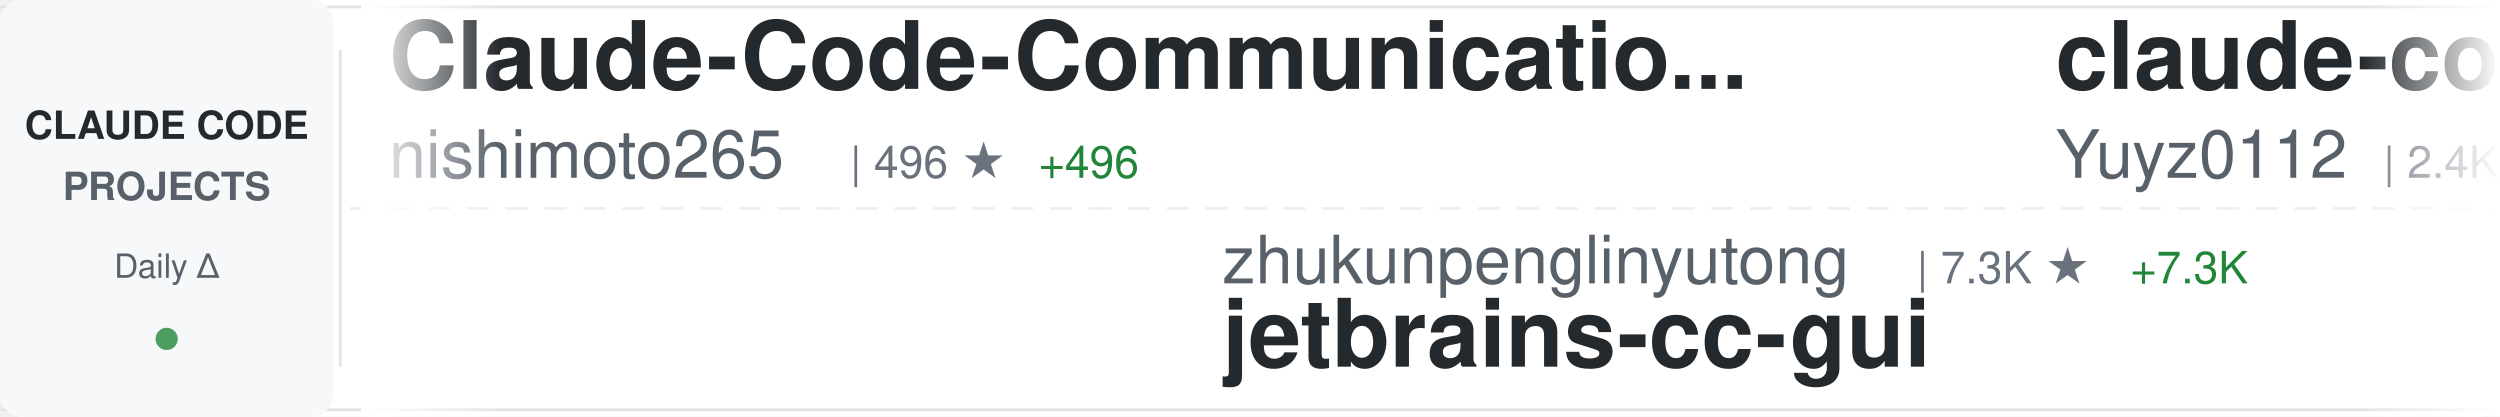
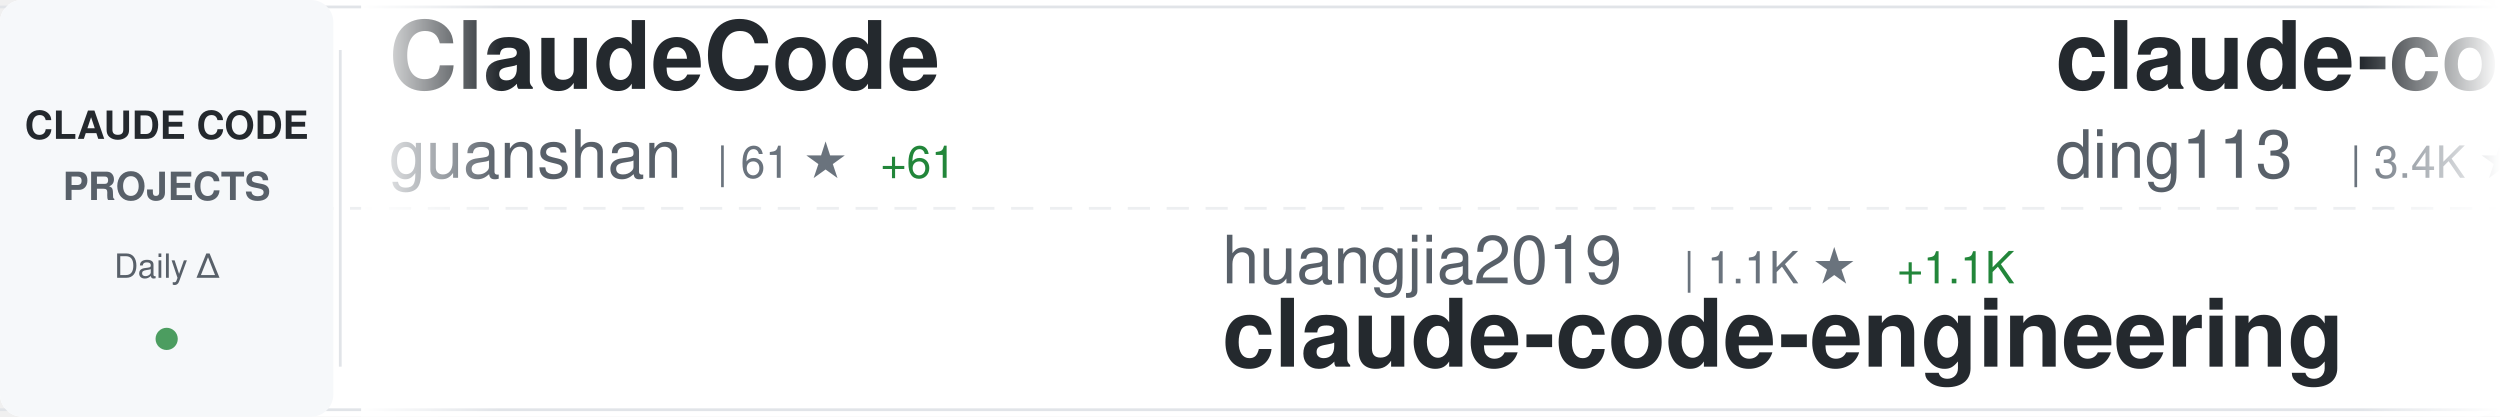
<svg xmlns="http://www.w3.org/2000/svg" width="900" height="150">
  <defs>
    <linearGradient id="awesomeLeftFade" x1="0%" y1="0%" x2="100%" y2="0%">
      <stop offset="0%" style="stop-color:#ffffff;stop-opacity:1" />
      <stop offset="100%" style="stop-color:#ffffff;stop-opacity:0" />
    </linearGradient>
    <linearGradient id="awesomeRightFade" x1="0%" y1="0%" x2="100%" y2="0%">
      <stop offset="0%" style="stop-color:#ffffff;stop-opacity:0" />
      <stop offset="100%" style="stop-color:#ffffff;stop-opacity:1" />
    </linearGradient>
  </defs>
  <rect width="900" height="150" fill="#ffffff" rx="8" />
  <rect x="0" y="2" width="900" height="1" fill="#e1e4e8" />
  <rect x="0" y="147" width="900" height="1" fill="#e1e4e8" />
  <line x1="0" y1="75" x2="900" y2="75" stroke="#e1e4e8" stroke-width="1" stroke-dasharray="8 6" opacity="0.6" />
  <rect x="0" y="0" width="120" height="150" fill="#f6f8fa" rx="8" />
  <text x="60" y="50" font-family="-apple-system, BlinkMacSystemFont, 'Segoe UI', Helvetica, Arial, sans-serif" font-size="14" font-weight="600" fill="#24292e" text-anchor="middle">CLAUDE CODE</text>
  <text x="60" y="72" font-family="-apple-system, BlinkMacSystemFont, 'Segoe UI', Helvetica, Arial, sans-serif" font-size="14" font-weight="600" fill="#586069" text-anchor="middle">PROJECTS</text>
  <text x="60" y="100" font-family="-apple-system, BlinkMacSystemFont, 'Segoe UI', Helvetica, Arial, sans-serif" font-size="12" font-weight="500" fill="#586069" text-anchor="middle">Daily Δ</text>
  <circle cx="60" cy="122" r="4" fill="#22863a" opacity="0.8" />
  <rect x="122" y="18" width="1" height="114" fill="#e1e4e8" />
  <clipPath id="awesomeTickerClip">
    <rect x="130" y="0" width="770" height="150" />
  </clipPath>
  <g clip-path="url(#awesomeTickerClip)">
    <g id="awesomeTickerItems">
      <animateTransform attributeName="transform" attributeType="XML" type="translate" from="0 0" to="-3000 0" dur="54s" repeatCount="indefinite" />
      <g transform="translate(0, 0)">
-         <text x="140" y="32" font-family="-apple-system, BlinkMacSystemFont, 'Segoe UI', Helvetica, Arial, sans-serif" font-size="34" font-weight="600" fill="#24292e">Claude-Code-Communicatio...</text>
-         <text x="140" y="64" font-family="-apple-system, BlinkMacSystemFont, 'Segoe UI', Helvetica, Arial, sans-serif" font-size="24" font-weight="400" fill="#586069">nishimoto265</text>
-         <text x="306" y="64" font-family="-apple-system, BlinkMacSystemFont, 'Segoe UI', Helvetica, Arial, sans-serif" font-size="16" font-weight="500" fill="#6a737d">| 496 ★</text>
-         <text x="374" y="64" font-family="-apple-system, BlinkMacSystemFont, 'Segoe UI', Helvetica, Arial, sans-serif" font-size="16" font-weight="500" fill="#22863a"> +496</text>
+         <text x="140" y="32" font-family="-apple-system, BlinkMacSystemFont, 'Segoe UI', Helvetica, Arial, sans-serif" font-size="34" font-weight="600" fill="#24292e">ClaudeCode</text>
+         <text x="140" y="64" font-family="-apple-system, BlinkMacSystemFont, 'Segoe UI', Helvetica, Arial, sans-serif" font-size="24" font-weight="400" fill="#586069">guanshan</text>
+         <text x="258" y="64" font-family="-apple-system, BlinkMacSystemFont, 'Segoe UI', Helvetica, Arial, sans-serif" font-size="16" font-weight="500" fill="#6a737d">| 61 ★</text>
+         <text x="317" y="64" font-family="-apple-system, BlinkMacSystemFont, 'Segoe UI', Helvetica, Arial, sans-serif" font-size="16" font-weight="500" fill="#22863a"> +61</text>
      </g>
      <g transform="translate(300, 0)">
-         <text x="140" y="102" font-family="-apple-system, BlinkMacSystemFont, 'Segoe UI', Helvetica, Arial, sans-serif" font-size="24" font-weight="400" fill="#586069">zhukunpenglinyutong</text>
-         <text x="390" y="102" font-family="-apple-system, BlinkMacSystemFont, 'Segoe UI', Helvetica, Arial, sans-serif" font-size="16" font-weight="500" fill="#6a737d">| 7.3K ★</text>
-         <text x="467" y="102" font-family="-apple-system, BlinkMacSystemFont, 'Segoe UI', Helvetica, Arial, sans-serif" font-size="16" font-weight="500" fill="#22863a"> +7.3K</text>
-         <text x="140" y="132" font-family="-apple-system, BlinkMacSystemFont, 'Segoe UI', Helvetica, Arial, sans-serif" font-size="34" font-weight="600" fill="#24292e">jetbrains-cc-gui</text>
+         <text x="140" y="102" font-family="-apple-system, BlinkMacSystemFont, 'Segoe UI', Helvetica, Arial, sans-serif" font-size="24" font-weight="400" fill="#586069">huangjia2019</text>
+         <text x="306" y="102" font-family="-apple-system, BlinkMacSystemFont, 'Segoe UI', Helvetica, Arial, sans-serif" font-size="16" font-weight="500" fill="#6a737d">| 1.1K ★</text>
+         <text x="383" y="102" font-family="-apple-system, BlinkMacSystemFont, 'Segoe UI', Helvetica, Arial, sans-serif" font-size="16" font-weight="500" fill="#22863a"> +1.1K</text>
+         <text x="140" y="132" font-family="-apple-system, BlinkMacSystemFont, 'Segoe UI', Helvetica, Arial, sans-serif" font-size="34" font-weight="600" fill="#24292e">claude-code-engineering</text>
      </g>
      <g transform="translate(600, 0)">
-         <text x="140" y="32" font-family="-apple-system, BlinkMacSystemFont, 'Segoe UI', Helvetica, Arial, sans-serif" font-size="34" font-weight="600" fill="#24292e">claude-code-reverse</text>
-         <text x="140" y="64" font-family="-apple-system, BlinkMacSystemFont, 'Segoe UI', Helvetica, Arial, sans-serif" font-size="24" font-weight="400" fill="#586069">Yuyz0112</text>
-         <text x="258" y="64" font-family="-apple-system, BlinkMacSystemFont, 'Segoe UI', Helvetica, Arial, sans-serif" font-size="16" font-weight="500" fill="#6a737d">| 2.4K ★</text>
+         <text x="140" y="32" font-family="-apple-system, BlinkMacSystemFont, 'Segoe UI', Helvetica, Arial, sans-serif" font-size="34" font-weight="600" fill="#24292e">claude-code-hub</text>
+         <text x="140" y="64" font-family="-apple-system, BlinkMacSystemFont, 'Segoe UI', Helvetica, Arial, sans-serif" font-size="24" font-weight="400" fill="#586069">ding113</text>
+         <text x="246" y="64" font-family="-apple-system, BlinkMacSystemFont, 'Segoe UI', Helvetica, Arial, sans-serif" font-size="16" font-weight="500" fill="#6a737d">| 3.4K ★</text>
+         <text x="323" y="64" font-family="-apple-system, BlinkMacSystemFont, 'Segoe UI', Helvetica, Arial, sans-serif" font-size="16" font-weight="500" fill="#22863a"> +3.4K</text>
      </g>
      <g transform="translate(900, 0)">
-         <text x="140" y="102" font-family="-apple-system, BlinkMacSystemFont, 'Segoe UI', Helvetica, Arial, sans-serif" font-size="24" font-weight="400" fill="#586069">WuMingDao</text>
-         <text x="270" y="102" font-family="-apple-system, BlinkMacSystemFont, 'Segoe UI', Helvetica, Arial, sans-serif" font-size="16" font-weight="500" fill="#6a737d">| 225 ★</text>
-         <text x="338" y="102" font-family="-apple-system, BlinkMacSystemFont, 'Segoe UI', Helvetica, Arial, sans-serif" font-size="16" font-weight="500" fill="#22863a"> +225</text>
-         <text x="140" y="132" font-family="-apple-system, BlinkMacSystemFont, 'Segoe UI', Helvetica, Arial, sans-serif" font-size="34" font-weight="600" fill="#24292e">claude-code-v-2.1.88</text>
+         <text x="140" y="102" font-family="-apple-system, BlinkMacSystemFont, 'Segoe UI', Helvetica, Arial, sans-serif" font-size="24" font-weight="400" fill="#586069">musistudio</text>
+         <text x="282" y="102" font-family="-apple-system, BlinkMacSystemFont, 'Segoe UI', Helvetica, Arial, sans-serif" font-size="16" font-weight="500" fill="#6a737d">| 37.9K ★</text>
+         <text x="368" y="102" font-family="-apple-system, BlinkMacSystemFont, 'Segoe UI', Helvetica, Arial, sans-serif" font-size="16" font-weight="500" fill="#22863a"> +37.9K</text>
+         <text x="140" y="132" font-family="-apple-system, BlinkMacSystemFont, 'Segoe UI', Helvetica, Arial, sans-serif" font-size="34" font-weight="600" fill="#24292e">claude-code-router</text>
      </g>
      <g transform="translate(1200, 0)">
-         <text x="140" y="32" font-family="-apple-system, BlinkMacSystemFont, 'Segoe UI', Helvetica, Arial, sans-serif" font-size="34" font-weight="600" fill="#24292e">claude-code-source</text>
-         <text x="140" y="64" font-family="-apple-system, BlinkMacSystemFont, 'Segoe UI', Helvetica, Arial, sans-serif" font-size="24" font-weight="400" fill="#586069">hangsman</text>
-         <text x="258" y="64" font-family="-apple-system, BlinkMacSystemFont, 'Segoe UI', Helvetica, Arial, sans-serif" font-size="16" font-weight="500" fill="#6a737d">| 799 ★</text>
+         <text x="140" y="32" font-family="-apple-system, BlinkMacSystemFont, 'Segoe UI', Helvetica, Arial, sans-serif" font-size="34" font-weight="600" fill="#24292e">claude-code-infrastructu...</text>
+         <text x="140" y="64" font-family="-apple-system, BlinkMacSystemFont, 'Segoe UI', Helvetica, Arial, sans-serif" font-size="24" font-weight="400" fill="#586069">diet103</text>
+         <text x="246" y="64" font-family="-apple-system, BlinkMacSystemFont, 'Segoe UI', Helvetica, Arial, sans-serif" font-size="16" font-weight="500" fill="#6a737d">| 10.0K ★</text>
+         <text x="332" y="64" font-family="-apple-system, BlinkMacSystemFont, 'Segoe UI', Helvetica, Arial, sans-serif" font-size="16" font-weight="500" fill="#22863a"> +10.0K</text>
      </g>
      <g transform="translate(1500, 0)">
-         <text x="140" y="102" font-family="-apple-system, BlinkMacSystemFont, 'Segoe UI', Helvetica, Arial, sans-serif" font-size="24" font-weight="400" fill="#586069">thedotmack</text>
-         <text x="282" y="102" font-family="-apple-system, BlinkMacSystemFont, 'Segoe UI', Helvetica, Arial, sans-serif" font-size="16" font-weight="500" fill="#6a737d">| 103.7K ★</text>
-         <text x="377" y="102" font-family="-apple-system, BlinkMacSystemFont, 'Segoe UI', Helvetica, Arial, sans-serif" font-size="16" font-weight="500" fill="#22863a"> +103.7K</text>
-         <text x="140" y="132" font-family="-apple-system, BlinkMacSystemFont, 'Segoe UI', Helvetica, Arial, sans-serif" font-size="34" font-weight="600" fill="#24292e">claude-mem</text>
+         <text x="140" y="102" font-family="-apple-system, BlinkMacSystemFont, 'Segoe UI', Helvetica, Arial, sans-serif" font-size="24" font-weight="400" fill="#586069">darcyegb</text>
+         <text x="258" y="102" font-family="-apple-system, BlinkMacSystemFont, 'Segoe UI', Helvetica, Arial, sans-serif" font-size="16" font-weight="500" fill="#6a737d">| 780 ★</text>
+         <text x="140" y="132" font-family="-apple-system, BlinkMacSystemFont, 'Segoe UI', Helvetica, Arial, sans-serif" font-size="34" font-weight="600" fill="#24292e">ClaudeCodeAgents</text>
      </g>
      <g transform="translate(1800, 0)">
-         <text x="140" y="32" font-family="-apple-system, BlinkMacSystemFont, 'Segoe UI', Helvetica, Arial, sans-serif" font-size="34" font-weight="600" fill="#24292e">analysis_claude_code</text>
-         <text x="140" y="64" font-family="-apple-system, BlinkMacSystemFont, 'Segoe UI', Helvetica, Arial, sans-serif" font-size="24" font-weight="400" fill="#586069">ThreeFish-AI</text>
-         <text x="306" y="64" font-family="-apple-system, BlinkMacSystemFont, 'Segoe UI', Helvetica, Arial, sans-serif" font-size="16" font-weight="500" fill="#6a737d">| 315 ★</text>
-         <text x="374" y="64" font-family="-apple-system, BlinkMacSystemFont, 'Segoe UI', Helvetica, Arial, sans-serif" font-size="16" font-weight="500" fill="#22863a"> +315</text>
+         <text x="140" y="32" font-family="-apple-system, BlinkMacSystemFont, 'Segoe UI', Helvetica, Arial, sans-serif" font-size="34" font-weight="600" fill="#24292e">arcads-claude-code</text>
+         <text x="140" y="64" font-family="-apple-system, BlinkMacSystemFont, 'Segoe UI', Helvetica, Arial, sans-serif" font-size="24" font-weight="400" fill="#586069">krusemediallc</text>
+         <text x="318" y="64" font-family="-apple-system, BlinkMacSystemFont, 'Segoe UI', Helvetica, Arial, sans-serif" font-size="16" font-weight="500" fill="#6a737d">| 1.6K ★</text>
      </g>
      <g transform="translate(2100, 0)">
-         <text x="140" y="102" font-family="-apple-system, BlinkMacSystemFont, 'Segoe UI', Helvetica, Arial, sans-serif" font-size="24" font-weight="400" fill="#586069">eyaltoledano</text>
-         <text x="306" y="102" font-family="-apple-system, BlinkMacSystemFont, 'Segoe UI', Helvetica, Arial, sans-serif" font-size="16" font-weight="500" fill="#6a737d">| 28.3K ★</text>
-         <text x="392" y="102" font-family="-apple-system, BlinkMacSystemFont, 'Segoe UI', Helvetica, Arial, sans-serif" font-size="16" font-weight="500" fill="#22863a"> +28.3K</text>
-         <text x="140" y="132" font-family="-apple-system, BlinkMacSystemFont, 'Segoe UI', Helvetica, Arial, sans-serif" font-size="34" font-weight="600" fill="#24292e">claude-task-master</text>
+         <text x="140" y="102" font-family="-apple-system, BlinkMacSystemFont, 'Segoe UI', Helvetica, Arial, sans-serif" font-size="24" font-weight="400" fill="#586069">digitalsamba</text>
+         <text x="306" y="102" font-family="-apple-system, BlinkMacSystemFont, 'Segoe UI', Helvetica, Arial, sans-serif" font-size="16" font-weight="500" fill="#6a737d">| 2.4K ★</text>
+         <text x="383" y="102" font-family="-apple-system, BlinkMacSystemFont, 'Segoe UI', Helvetica, Arial, sans-serif" font-size="16" font-weight="500" fill="#22863a"> +2.4K</text>
+         <text x="140" y="132" font-family="-apple-system, BlinkMacSystemFont, 'Segoe UI', Helvetica, Arial, sans-serif" font-size="34" font-weight="600" fill="#24292e">claude-code-video-toolki...</text>
      </g>
      <g transform="translate(2400, 0)">
-         <text x="140" y="32" font-family="-apple-system, BlinkMacSystemFont, 'Segoe UI', Helvetica, Arial, sans-serif" font-size="34" font-weight="600" fill="#24292e">obsidian-skills</text>
-         <text x="140" y="64" font-family="-apple-system, BlinkMacSystemFont, 'Segoe UI', Helvetica, Arial, sans-serif" font-size="24" font-weight="400" fill="#586069">kepano</text>
-         <text x="234" y="64" font-family="-apple-system, BlinkMacSystemFont, 'Segoe UI', Helvetica, Arial, sans-serif" font-size="16" font-weight="500" fill="#6a737d">| 50.2K ★</text>
-         <text x="320" y="64" font-family="-apple-system, BlinkMacSystemFont, 'Segoe UI', Helvetica, Arial, sans-serif" font-size="16" font-weight="500" fill="#22863a"> +50.2K</text>
+         <text x="140" y="32" font-family="-apple-system, BlinkMacSystemFont, 'Segoe UI', Helvetica, Arial, sans-serif" font-size="34" font-weight="600" fill="#24292e">claude-code-harness</text>
+         <text x="140" y="64" font-family="-apple-system, BlinkMacSystemFont, 'Segoe UI', Helvetica, Arial, sans-serif" font-size="24" font-weight="400" fill="#586069">Chachamaru127</text>
+         <text x="318" y="64" font-family="-apple-system, BlinkMacSystemFont, 'Segoe UI', Helvetica, Arial, sans-serif" font-size="16" font-weight="500" fill="#6a737d">| 3.2K ★</text>
+         <text x="395" y="64" font-family="-apple-system, BlinkMacSystemFont, 'Segoe UI', Helvetica, Arial, sans-serif" font-size="16" font-weight="500" fill="#22863a"> +3.2K</text>
      </g>
      <g transform="translate(2700, 0)">
-         <text x="140" y="102" font-family="-apple-system, BlinkMacSystemFont, 'Segoe UI', Helvetica, Arial, sans-serif" font-size="24" font-weight="400" fill="#586069">ykdojo</text>
-         <text x="234" y="102" font-family="-apple-system, BlinkMacSystemFont, 'Segoe UI', Helvetica, Arial, sans-serif" font-size="16" font-weight="500" fill="#6a737d">| 10.3K ★</text>
-         <text x="320" y="102" font-family="-apple-system, BlinkMacSystemFont, 'Segoe UI', Helvetica, Arial, sans-serif" font-size="16" font-weight="500" fill="#22863a"> +1</text>
-         <text x="140" y="132" font-family="-apple-system, BlinkMacSystemFont, 'Segoe UI', Helvetica, Arial, sans-serif" font-size="34" font-weight="600" fill="#24292e">claude-code-tips</text>
+         <text x="140" y="102" font-family="-apple-system, BlinkMacSystemFont, 'Segoe UI', Helvetica, Arial, sans-serif" font-size="24" font-weight="400" fill="#586069">centminmod</text>
+         <text x="282" y="102" font-family="-apple-system, BlinkMacSystemFont, 'Segoe UI', Helvetica, Arial, sans-serif" font-size="16" font-weight="500" fill="#6a737d">| 2.7K ★</text>
+         <text x="359" y="102" font-family="-apple-system, BlinkMacSystemFont, 'Segoe UI', Helvetica, Arial, sans-serif" font-size="16" font-weight="500" fill="#22863a"> +2.7K</text>
+         <text x="140" y="132" font-family="-apple-system, BlinkMacSystemFont, 'Segoe UI', Helvetica, Arial, sans-serif" font-size="34" font-weight="600" fill="#24292e">my-claude-code-setup</text>
      </g>
      <g transform="translate(3000, 0)">
-         <text x="140" y="32" font-family="-apple-system, BlinkMacSystemFont, 'Segoe UI', Helvetica, Arial, sans-serif" font-size="34" font-weight="600" fill="#24292e">Claude-Code-Communicatio...</text>
-         <text x="140" y="64" font-family="-apple-system, BlinkMacSystemFont, 'Segoe UI', Helvetica, Arial, sans-serif" font-size="24" font-weight="400" fill="#586069">nishimoto265</text>
-         <text x="306" y="64" font-family="-apple-system, BlinkMacSystemFont, 'Segoe UI', Helvetica, Arial, sans-serif" font-size="16" font-weight="500" fill="#6a737d">| 496 ★</text>
-         <text x="374" y="64" font-family="-apple-system, BlinkMacSystemFont, 'Segoe UI', Helvetica, Arial, sans-serif" font-size="16" font-weight="500" fill="#22863a"> +496</text>
+         <text x="140" y="32" font-family="-apple-system, BlinkMacSystemFont, 'Segoe UI', Helvetica, Arial, sans-serif" font-size="34" font-weight="600" fill="#24292e">ClaudeCode</text>
+         <text x="140" y="64" font-family="-apple-system, BlinkMacSystemFont, 'Segoe UI', Helvetica, Arial, sans-serif" font-size="24" font-weight="400" fill="#586069">guanshan</text>
+         <text x="258" y="64" font-family="-apple-system, BlinkMacSystemFont, 'Segoe UI', Helvetica, Arial, sans-serif" font-size="16" font-weight="500" fill="#6a737d">| 61 ★</text>
+         <text x="317" y="64" font-family="-apple-system, BlinkMacSystemFont, 'Segoe UI', Helvetica, Arial, sans-serif" font-size="16" font-weight="500" fill="#22863a"> +61</text>
      </g>
      <g transform="translate(3300, 0)">
-         <text x="140" y="102" font-family="-apple-system, BlinkMacSystemFont, 'Segoe UI', Helvetica, Arial, sans-serif" font-size="24" font-weight="400" fill="#586069">zhukunpenglinyutong</text>
-         <text x="390" y="102" font-family="-apple-system, BlinkMacSystemFont, 'Segoe UI', Helvetica, Arial, sans-serif" font-size="16" font-weight="500" fill="#6a737d">| 7.3K ★</text>
-         <text x="467" y="102" font-family="-apple-system, BlinkMacSystemFont, 'Segoe UI', Helvetica, Arial, sans-serif" font-size="16" font-weight="500" fill="#22863a"> +7.3K</text>
-         <text x="140" y="132" font-family="-apple-system, BlinkMacSystemFont, 'Segoe UI', Helvetica, Arial, sans-serif" font-size="34" font-weight="600" fill="#24292e">jetbrains-cc-gui</text>
+         <text x="140" y="102" font-family="-apple-system, BlinkMacSystemFont, 'Segoe UI', Helvetica, Arial, sans-serif" font-size="24" font-weight="400" fill="#586069">huangjia2019</text>
+         <text x="306" y="102" font-family="-apple-system, BlinkMacSystemFont, 'Segoe UI', Helvetica, Arial, sans-serif" font-size="16" font-weight="500" fill="#6a737d">| 1.1K ★</text>
+         <text x="383" y="102" font-family="-apple-system, BlinkMacSystemFont, 'Segoe UI', Helvetica, Arial, sans-serif" font-size="16" font-weight="500" fill="#22863a"> +1.1K</text>
+         <text x="140" y="132" font-family="-apple-system, BlinkMacSystemFont, 'Segoe UI', Helvetica, Arial, sans-serif" font-size="34" font-weight="600" fill="#24292e">claude-code-engineering</text>
      </g>
      <g transform="translate(3600, 0)">
-         <text x="140" y="32" font-family="-apple-system, BlinkMacSystemFont, 'Segoe UI', Helvetica, Arial, sans-serif" font-size="34" font-weight="600" fill="#24292e">claude-code-reverse</text>
-         <text x="140" y="64" font-family="-apple-system, BlinkMacSystemFont, 'Segoe UI', Helvetica, Arial, sans-serif" font-size="24" font-weight="400" fill="#586069">Yuyz0112</text>
-         <text x="258" y="64" font-family="-apple-system, BlinkMacSystemFont, 'Segoe UI', Helvetica, Arial, sans-serif" font-size="16" font-weight="500" fill="#6a737d">| 2.4K ★</text>
+         <text x="140" y="32" font-family="-apple-system, BlinkMacSystemFont, 'Segoe UI', Helvetica, Arial, sans-serif" font-size="34" font-weight="600" fill="#24292e">claude-code-hub</text>
+         <text x="140" y="64" font-family="-apple-system, BlinkMacSystemFont, 'Segoe UI', Helvetica, Arial, sans-serif" font-size="24" font-weight="400" fill="#586069">ding113</text>
+         <text x="246" y="64" font-family="-apple-system, BlinkMacSystemFont, 'Segoe UI', Helvetica, Arial, sans-serif" font-size="16" font-weight="500" fill="#6a737d">| 3.4K ★</text>
+         <text x="323" y="64" font-family="-apple-system, BlinkMacSystemFont, 'Segoe UI', Helvetica, Arial, sans-serif" font-size="16" font-weight="500" fill="#22863a"> +3.4K</text>
      </g>
      <g transform="translate(3900, 0)">
-         <text x="140" y="102" font-family="-apple-system, BlinkMacSystemFont, 'Segoe UI', Helvetica, Arial, sans-serif" font-size="24" font-weight="400" fill="#586069">WuMingDao</text>
-         <text x="270" y="102" font-family="-apple-system, BlinkMacSystemFont, 'Segoe UI', Helvetica, Arial, sans-serif" font-size="16" font-weight="500" fill="#6a737d">| 225 ★</text>
-         <text x="338" y="102" font-family="-apple-system, BlinkMacSystemFont, 'Segoe UI', Helvetica, Arial, sans-serif" font-size="16" font-weight="500" fill="#22863a"> +225</text>
-         <text x="140" y="132" font-family="-apple-system, BlinkMacSystemFont, 'Segoe UI', Helvetica, Arial, sans-serif" font-size="34" font-weight="600" fill="#24292e">claude-code-v-2.1.88</text>
+         <text x="140" y="102" font-family="-apple-system, BlinkMacSystemFont, 'Segoe UI', Helvetica, Arial, sans-serif" font-size="24" font-weight="400" fill="#586069">musistudio</text>
+         <text x="282" y="102" font-family="-apple-system, BlinkMacSystemFont, 'Segoe UI', Helvetica, Arial, sans-serif" font-size="16" font-weight="500" fill="#6a737d">| 37.9K ★</text>
+         <text x="368" y="102" font-family="-apple-system, BlinkMacSystemFont, 'Segoe UI', Helvetica, Arial, sans-serif" font-size="16" font-weight="500" fill="#22863a"> +37.9K</text>
+         <text x="140" y="132" font-family="-apple-system, BlinkMacSystemFont, 'Segoe UI', Helvetica, Arial, sans-serif" font-size="34" font-weight="600" fill="#24292e">claude-code-router</text>
      </g>
    </g>
  </g>
  <rect x="130" y="0" width="50" height="150" fill="url(#awesomeLeftFade)" />
  <rect x="850" y="0" width="50" height="150" fill="url(#awesomeRightFade)" />
</svg>
